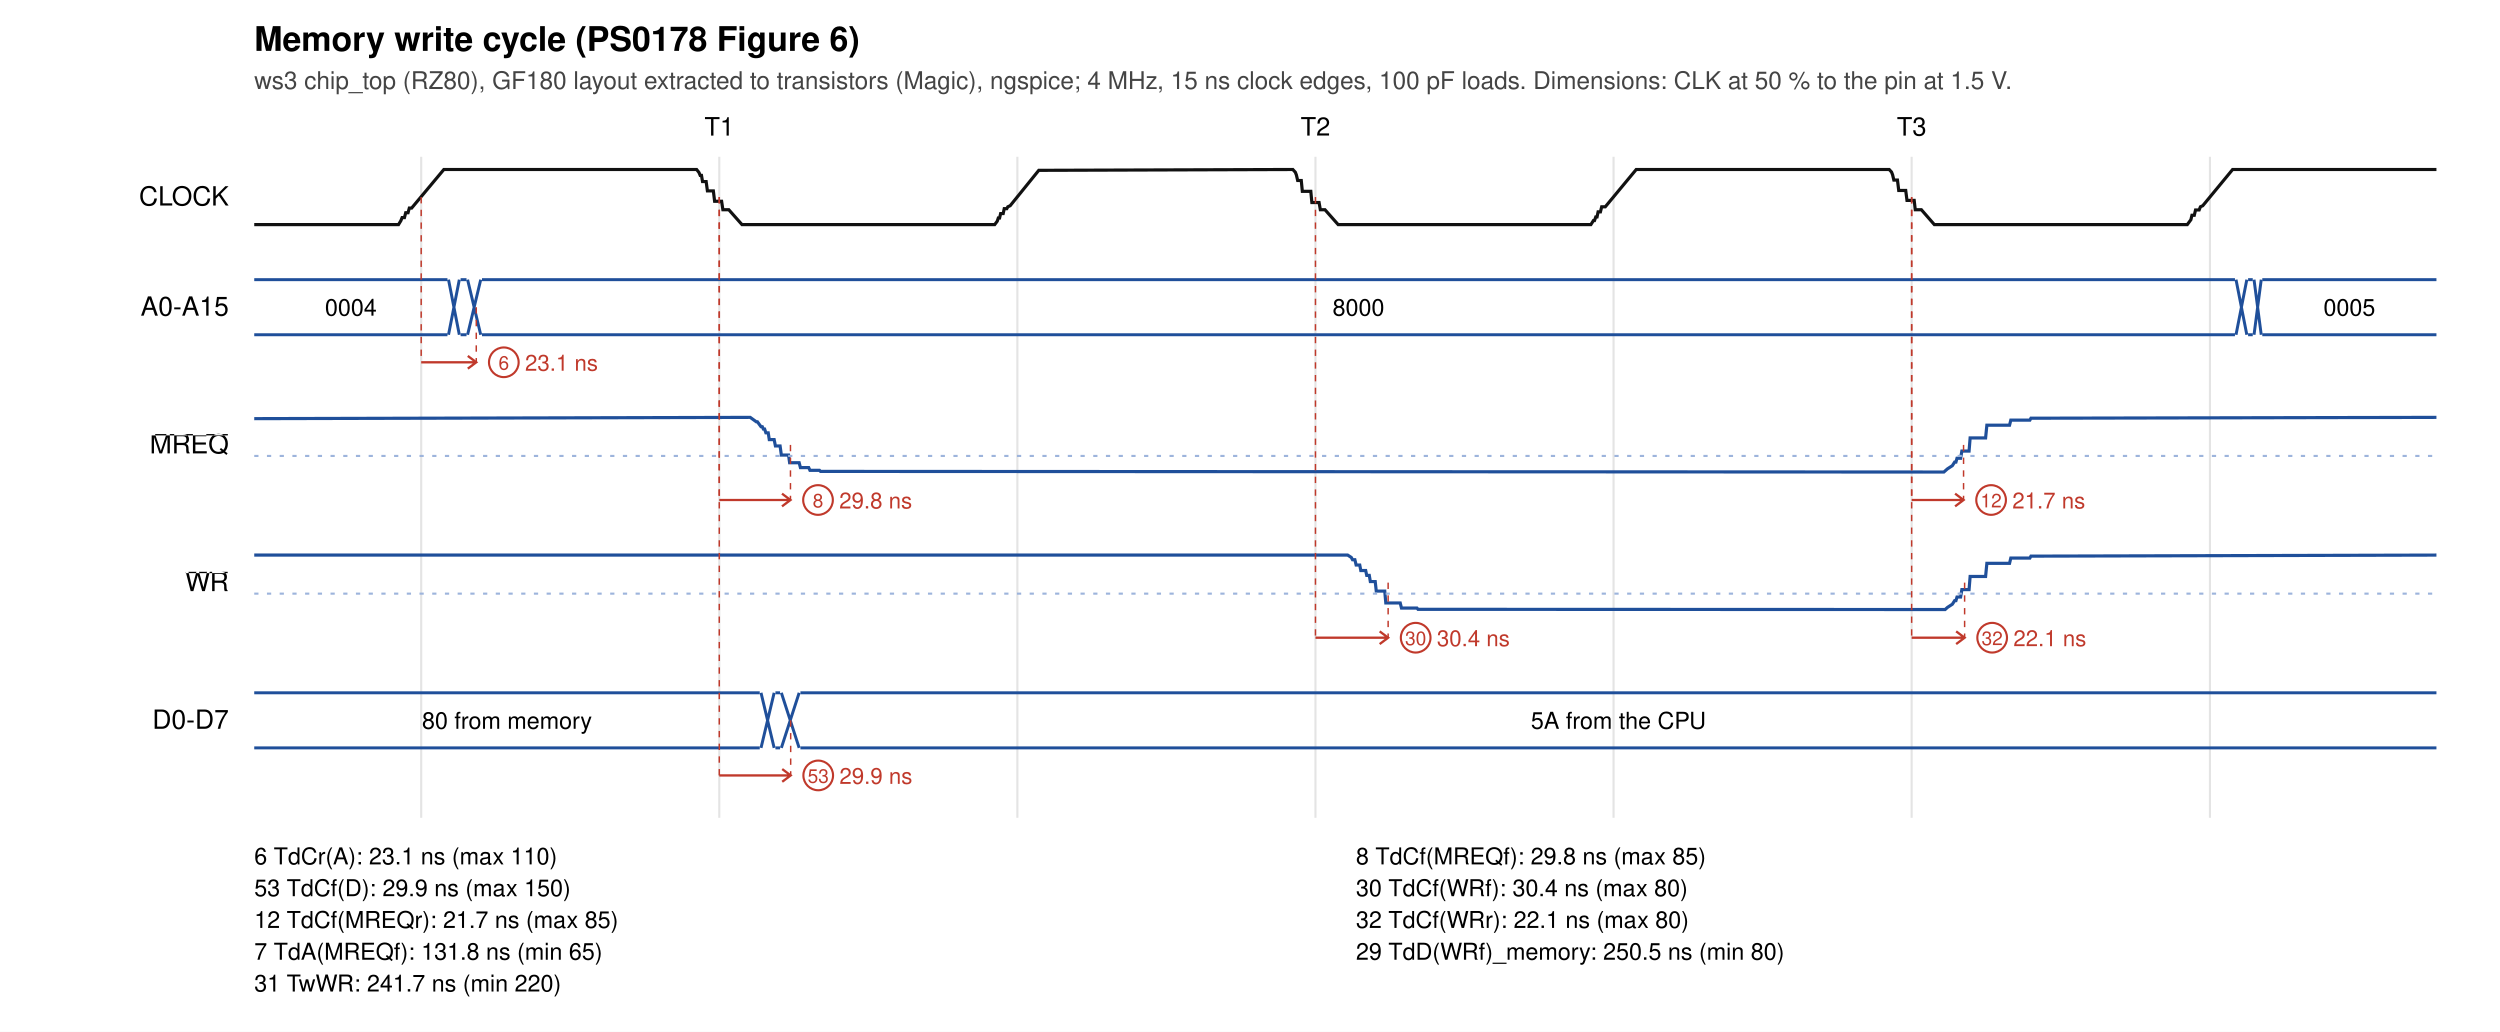
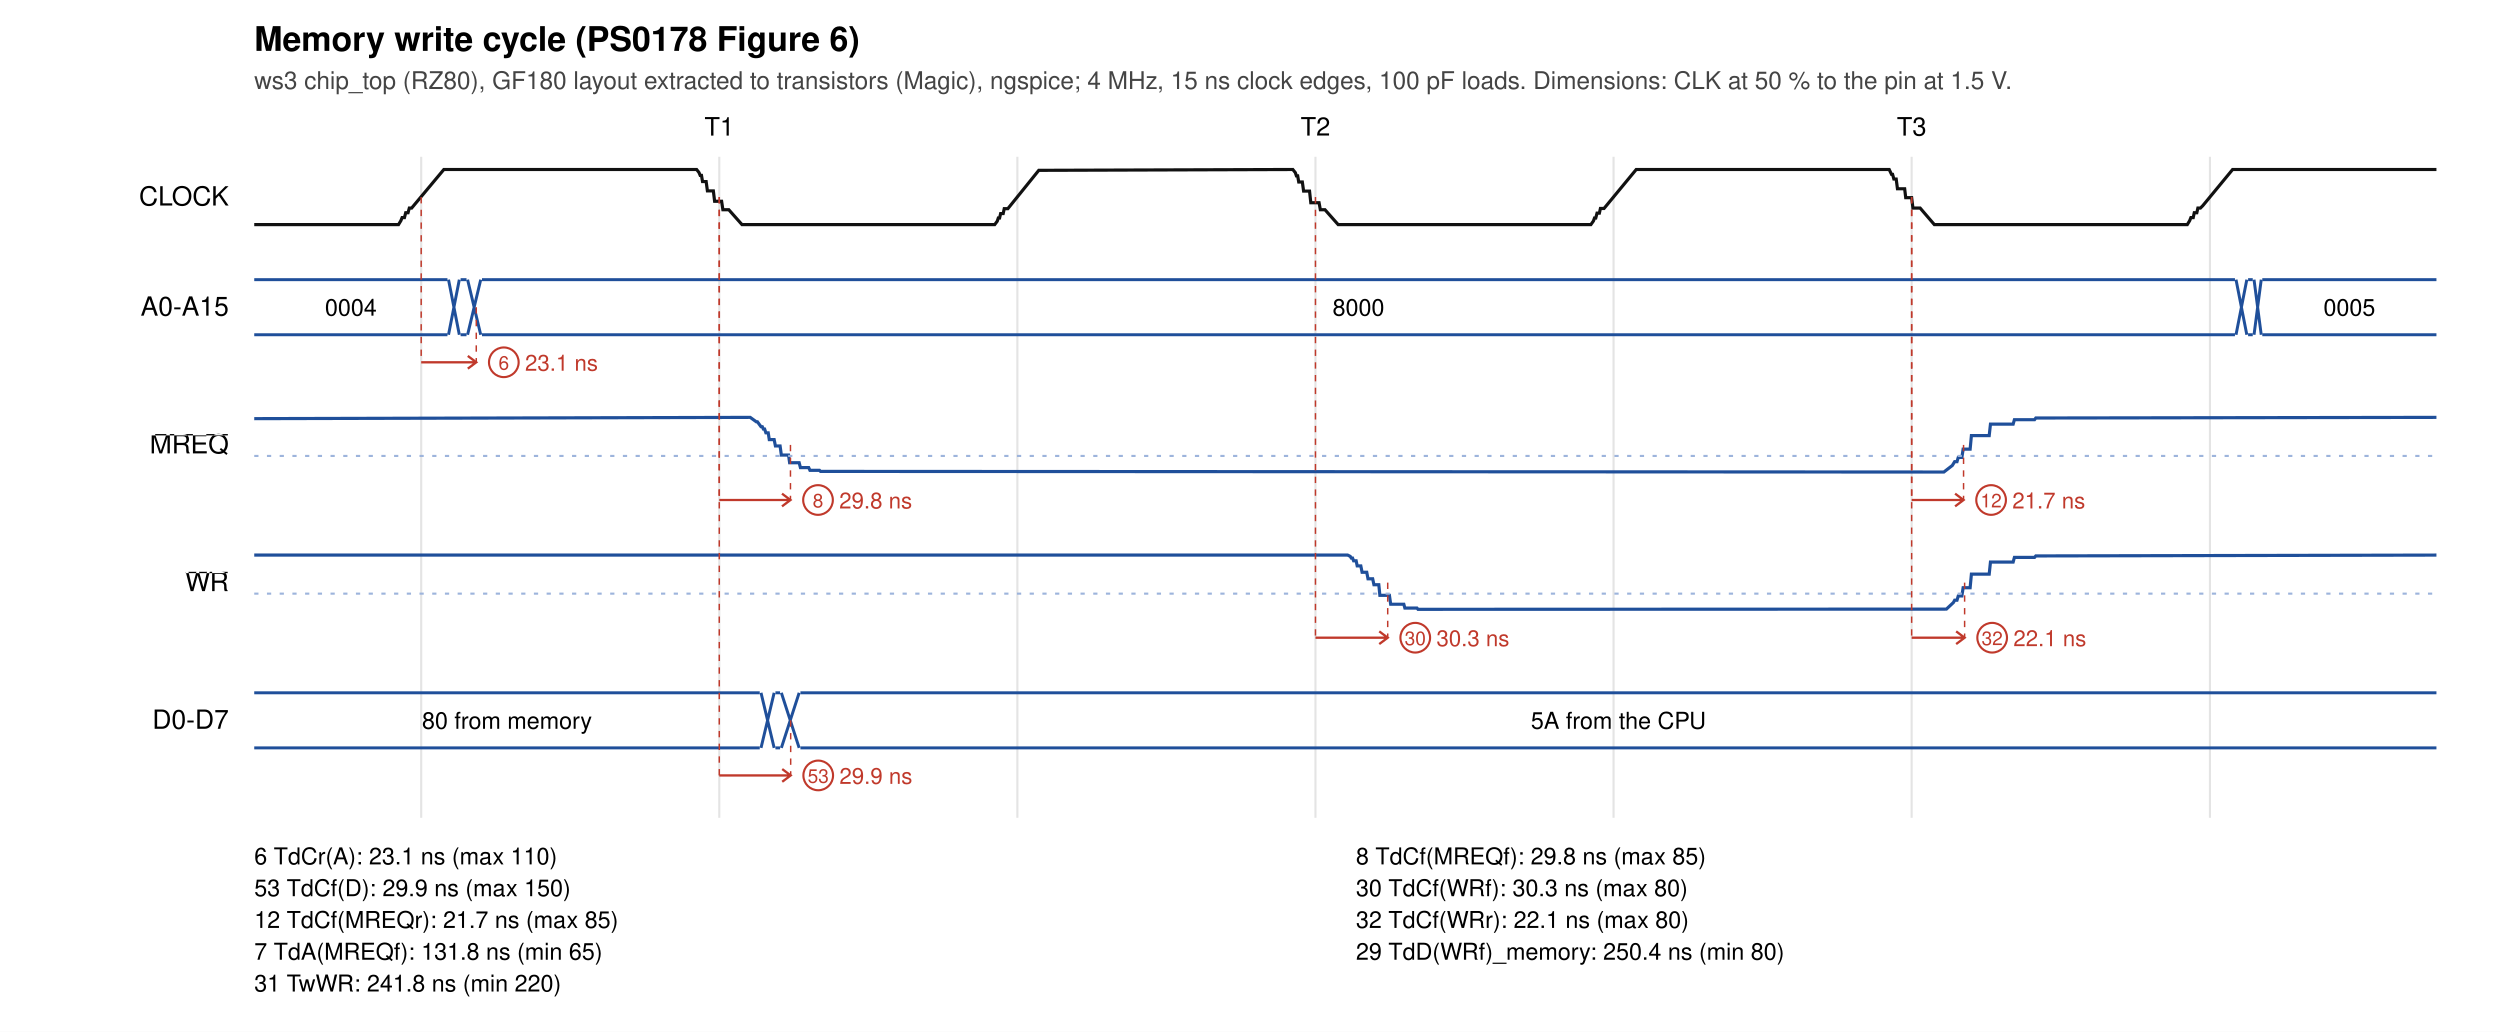
<svg xmlns="http://www.w3.org/2000/svg" width="1180" height="487" viewBox="0 0 1180 487">
  <rect width="1180" height="487" fill="white" />
  <text x="120" y="24" font-size="16" font-weight="bold" font-family="Helvetica, Arial, sans-serif">Memory write cycle (PS0178 Figure 6)</text>
  <text x="120" y="42" font-size="11.5" fill="#444" font-family="Helvetica, Arial, sans-serif">ws3 chip_top (RZ80), GF180 layout extracted to transistors (Magic), ngspice; 4 MHz, 15 ns clock edges, 100 pF loads. Dimensions: CLK at 50 % to the pin at 1.5 V.</text>
  <text x="339.5" y="64" font-size="12" text-anchor="middle" font-family="Helvetica, Arial, sans-serif">T1</text>
  <text x="620.9" y="64" font-size="12" text-anchor="middle" font-family="Helvetica, Arial, sans-serif">T2</text>
  <text x="902.3" y="64" font-size="12" text-anchor="middle" font-family="Helvetica, Arial, sans-serif">T3</text>
  <line x1="198.8" y1="74" x2="198.8" y2="386" stroke="#e4e4e4" />
  <line x1="339.5" y1="74" x2="339.5" y2="386" stroke="#e4e4e4" />
  <line x1="480.2" y1="74" x2="480.2" y2="386" stroke="#e4e4e4" />
  <line x1="620.9" y1="74" x2="620.9" y2="386" stroke="#e4e4e4" />
  <line x1="761.6" y1="74" x2="761.6" y2="386" stroke="#e4e4e4" />
  <line x1="902.3" y1="74" x2="902.3" y2="386" stroke="#e4e4e4" />
  <line x1="1043.1" y1="74" x2="1043.1" y2="386" stroke="#e4e4e4" />
  <text x="108" y="97.0" font-size="12.5" text-anchor="end" font-family="Helvetica, Arial, sans-serif">CLOCK</text>
-   <polyline points="120.0,106.0 188.1,106.0 189.2,104.2 189.8,102.7 190.9,102.7 191.5,100.4 192.6,100.4 193.2,98.2 194.3,98.2 209.5,80.0 328.8,80.0 329.9,81.4 330.5,82.8 331.1,82.8 331.6,85.7 333.3,85.7 333.9,90.1 336.7,90.1 337.3,95.0 340.6,95.0 341.2,99.0 344.0,99.0 350.2,106.0 469.5,106.0 470.7,104.4 471.2,102.9 471.8,102.9 472.3,100.8 473.5,100.8 474.0,98.5 475.2,98.5 475.7,97.6 476.8,97.1 490.3,80.4 610.2,80.0 611.4,81.3 611.9,82.6 612.5,85.2 614.2,85.2 614.7,90.3 618.7,90.3 619.2,95.6 622.6,95.6 623.2,99.0 625.4,99.0 631.6,106.0 750.9,106.0 752.1,104.1 752.6,104.1 753.2,102.4 753.8,102.4 754.3,100.0 755.4,100.0 756.0,97.6 757.7,97.6 772.3,80.0 891.7,80.0 892.8,81.2 893.3,82.5 893.9,85.0 895.6,85.0 896.2,89.9 899.5,89.9 900.1,94.6 903.5,94.6 904.0,99.0 906.9,99.0 913.0,106.0 1032.4,106.0 1034.1,103.7 1034.6,101.6 1035.7,101.6 1036.3,99.1 1038.0,99.1 1038.6,97.6 1039.7,97.1 1053.8,80.0 1150.0,80.0" fill="none" stroke="#111" stroke-width="1.5" />
+   <polyline points="120.0,106.0 188.1,106.0 189.2,104.2 189.8,102.7 190.9,102.7 191.5,100.4 192.6,100.4 193.2,98.2 194.3,98.2 209.5,80.0 328.8,80.0 329.9,81.4 330.5,82.8 331.1,82.8 331.6,85.7 333.3,85.7 333.9,90.1 336.7,90.1 337.3,95.0 340.6,95.0 341.2,99.0 344.0,99.0 350.2,106.0 469.5,106.0 470.7,104.4 471.2,102.9 471.8,102.9 472.3,100.8 473.5,100.8 474.0,98.5 475.7,98.5 490.3,80.4 610.2,80.0 611.4,81.5 611.9,83.0 612.5,83.0 613.0,85.9 614.7,85.9 615.3,90.2 618.1,90.2 618.7,95.7 622.6,95.7 623.2,99.0 625.4,99.0 631.6,106.0 750.9,106.0 752.1,104.3 752.6,102.9 753.2,102.9 753.8,100.6 754.9,100.6 755.4,98.4 757.1,98.4 772.3,80.0 891.7,80.0 892.8,82.3 893.3,82.3 893.9,84.5 895.0,84.5 895.6,89.1 899.0,89.1 899.5,93.3 902.3,93.3 902.9,98.2 906.3,98.2 913.0,106.0 1032.4,106.0 1033.5,104.2 1034.1,102.7 1035.2,102.7 1035.7,100.4 1036.9,100.4 1037.4,98.2 1038.6,98.2 1039.7,97.1 1053.8,80.0 1150.0,80.0" fill="none" stroke="#111" stroke-width="1.5" />
  <text x="108" y="149.0" font-size="12.5" text-anchor="end" font-family="Helvetica, Arial, sans-serif">A0-A15</text>
  <path d="M120.0,132 L211.2,132 M120.0,158 L211.2,158" stroke="#1f4f9a" fill="none" stroke-width="1.4" />
  <text x="165.6" y="149.0" font-size="11" text-anchor="middle" font-family="Helvetica, Arial, sans-serif">0004</text>
  <path d="M211.7,132 L216.8,158 M211.7,158 L216.8,132" stroke="#1f4f9a" fill="none" stroke-width="1.4" />
  <path d="M217.4,132 L220.2,132 M217.4,158 L220.2,158" stroke="#1f4f9a" fill="none" stroke-width="1.4" />
  <path d="M220.7,132 L226.9,158 M220.7,158 L226.9,132" stroke="#1f4f9a" fill="none" stroke-width="1.4" />
  <path d="M227.5,132 L1054.9,132 M227.5,158 L1054.9,158" stroke="#1f4f9a" fill="none" stroke-width="1.4" />
  <text x="641.2" y="149.0" font-size="11" text-anchor="middle" font-family="Helvetica, Arial, sans-serif">8000</text>
  <path d="M1055.4,132 L1060.5,158 M1055.4,158 L1060.5,132" stroke="#1f4f9a" fill="none" stroke-width="1.4" />
  <path d="M1061.1,132 L1063.3,132 M1061.1,158 L1063.3,158" stroke="#1f4f9a" fill="none" stroke-width="1.4" />
  <path d="M1063.9,132 L1067.3,158 M1063.9,158 L1067.3,132" stroke="#1f4f9a" fill="none" stroke-width="1.4" />
  <path d="M1067.8,132 L1150.0,132 M1067.8,158 L1150.0,158" stroke="#1f4f9a" fill="none" stroke-width="1.4" />
  <text x="1108.9" y="149.0" font-size="11" text-anchor="middle" font-family="Helvetica, Arial, sans-serif">0005</text>
  <text x="108" y="214.0" font-size="12.5" text-anchor="end" font-family="Helvetica, Arial, sans-serif">
    <tspan text-decoration="overline">MREQ</tspan>
  </text>
-   <polyline points="120.0,197.6 354.1,197.0 357.0,199.1 357.5,199.1 359.2,201.4 359.8,201.4 360.3,202.5 360.9,202.5 361.5,204.3 362.6,204.3 363.1,207.5 365.4,207.5 366.0,210.5 368.2,210.5 368.8,214.8 372.2,214.8 372.7,218.4 377.2,218.4 377.8,220.7 381.7,220.7 382.3,222.0 386.8,222.0 387.3,222.5 917.5,222.8 919.2,221.3 921.5,219.8 922.6,218.1 923.2,218.1 923.7,216.3 925.4,216.3 926.0,212.9 929.4,212.9 929.9,206.7 937.2,206.7 937.8,200.7 948.5,200.7 949.1,198.3 958.1,198.3 958.6,197.4 1150.0,197.0" fill="none" stroke="#1f4f9a" stroke-width="1.5" />
+   <polyline points="120.0,197.6 354.1,197.0 357.0,199.1 357.5,199.1 359.2,201.4 359.8,201.4 360.3,202.5 360.9,202.5 361.5,204.3 362.6,204.3 363.1,207.5 365.4,207.5 366.0,210.5 368.2,210.5 368.8,214.8 372.2,214.8 372.7,218.4 377.2,218.4 377.8,220.7 381.7,220.7 382.3,222.0 386.8,222.0 387.3,222.5 917.5,222.8 921.5,219.7 922.6,217.9 923.7,217.9 924.3,215.9 926.0,215.9 926.6,212.0 929.9,212.0 930.5,205.6 938.9,205.6 939.5,200.2 950.2,200.2 950.8,198.1 960.3,198.1 960.9,197.3 1150.0,197.0" fill="none" stroke="#1f4f9a" stroke-width="1.5" />
  <line x1="120" y1="215.2" x2="1150" y2="215.2" stroke="#9db4dc" stroke-dasharray="2 4" />
  <text x="108" y="279.0" font-size="12.5" text-anchor="end" font-family="Helvetica, Arial, sans-serif">
    <tspan text-decoration="overline">WR</tspan>
  </text>
-   <polyline points="120.0,262.0 636.1,262.0 637.8,263.1 638.4,264.2 639.5,264.2 640.1,266.7 641.8,266.7 642.3,269.3 644.6,269.3 645.1,271.6 646.3,271.6 646.8,274.5 649.1,274.5 649.6,279.0 653.6,279.0 654.1,284.6 660.9,284.6 661.5,287.0 668.8,287.0 669.3,287.6 918.1,287.7 919.2,286.7 921.5,285.2 922.6,283.5 923.2,283.5 923.7,281.8 925.4,281.8 926.0,278.3 929.4,278.3 929.9,272.1 937.2,272.1 937.8,265.9 948.5,265.9 949.1,263.4 958.1,263.4 958.6,262.5 1150.0,262.0" fill="none" stroke="#1f4f9a" stroke-width="1.5" />
+   <polyline points="120.0,262.0 636.1,262.0 637.3,262.6 637.8,263.4 638.4,263.4 638.9,264.7 640.1,264.7 640.6,267.1 642.3,267.1 642.9,270.1 645.1,270.1 645.7,273.2 647.9,273.2 648.5,276.0 650.8,276.0 651.3,281.0 655.8,281.0 656.4,285.2 662.6,285.2 663.1,287.0 668.8,287.0 669.3,287.6 918.7,287.5 922.0,284.4 922.6,283.3 923.7,283.3 924.3,281.3 926.0,281.3 926.6,277.4 929.9,277.4 930.5,271.0 938.9,271.0 939.5,265.3 950.2,265.3 950.8,263.1 960.3,263.1 960.9,262.4 1150.0,262.0" fill="none" stroke="#1f4f9a" stroke-width="1.5" />
  <line x1="120" y1="280.2" x2="1150" y2="280.2" stroke="#9db4dc" stroke-dasharray="2 4" />
  <text x="108" y="344.0" font-size="12.5" text-anchor="end" font-family="Helvetica, Arial, sans-serif">D0-D7</text>
  <path d="M120.0,327 L358.6,327 M120.0,353 L358.6,353" stroke="#1f4f9a" fill="none" stroke-width="1.4" />
  <text x="239.3" y="344.0" font-size="11" text-anchor="middle" font-family="Helvetica, Arial, sans-serif">80 from memory</text>
  <path d="M359.2,327 L365.4,353 M359.2,353 L365.4,327" stroke="#1f4f9a" fill="none" stroke-width="1.4" />
  <path d="M366.0,327 L368.2,327 M366.0,353 L368.2,353" stroke="#1f4f9a" fill="none" stroke-width="1.4" />
  <path d="M368.8,327 L377.2,353 M368.8,353 L377.2,327" stroke="#1f4f9a" fill="none" stroke-width="1.4" />
  <path d="M377.8,327 L1150.0,327 M377.8,353 L1150.0,353" stroke="#1f4f9a" fill="none" stroke-width="1.4" />
  <text x="763.9" y="344.0" font-size="11" text-anchor="middle" font-family="Helvetica, Arial, sans-serif">5A from the CPU</text>
  <line x1="198.8" y1="93.0" x2="198.8" y2="171.0" stroke="#c0392b" stroke-width="0.7" stroke-dasharray="3 3" />
  <line x1="224.8" y1="145.0" x2="224.8" y2="171.0" stroke="#c0392b" stroke-width="0.7" stroke-dasharray="3 3" />
  <path d="M198.8,171.0 L224.8,171.0 M220.8,168.0 L224.8,171.0 L220.8,174.0" stroke="#c0392b" fill="none" stroke-width="1.1" />
  <circle cx="237.8" cy="171.0" r="7" fill="white" stroke="#c0392b" />
  <text x="237.8" y="174.5" font-size="9" text-anchor="middle" fill="#c0392b" font-family="Helvetica, Arial, sans-serif">6</text>
  <text x="247.8" y="175.0" font-size="10.5" fill="#c0392b" font-family="Helvetica, Arial, sans-serif">23.1 ns</text>
  <line x1="339.5" y1="93.0" x2="339.5" y2="236.0" stroke="#c0392b" stroke-width="0.7" stroke-dasharray="3 3" />
  <line x1="373.1" y1="210.0" x2="373.1" y2="236.0" stroke="#c0392b" stroke-width="0.7" stroke-dasharray="3 3" />
  <path d="M339.5,236.0 L373.1,236.0 M369.1,233.0 L373.1,236.0 L369.1,239.0" stroke="#c0392b" fill="none" stroke-width="1.1" />
  <circle cx="386.1" cy="236.0" r="7" fill="white" stroke="#c0392b" />
  <text x="386.1" y="239.5" font-size="9" text-anchor="middle" fill="#c0392b" font-family="Helvetica, Arial, sans-serif">8</text>
  <text x="396.1" y="240.0" font-size="10.5" fill="#c0392b" font-family="Helvetica, Arial, sans-serif">29.8 ns</text>
  <line x1="339.5" y1="93.0" x2="339.5" y2="366.0" stroke="#c0392b" stroke-width="0.7" stroke-dasharray="3 3" />
  <line x1="373.2" y1="340.0" x2="373.2" y2="366.0" stroke="#c0392b" stroke-width="0.7" stroke-dasharray="3 3" />
  <path d="M339.5,366.0 L373.2,366.0 M369.2,363.0 L373.2,366.0 L369.2,369.0" stroke="#c0392b" fill="none" stroke-width="1.1" />
  <circle cx="386.2" cy="366.0" r="7" fill="white" stroke="#c0392b" />
  <text x="386.2" y="369.5" font-size="9" text-anchor="middle" fill="#c0392b" font-family="Helvetica, Arial, sans-serif">53</text>
  <text x="396.2" y="370.0" font-size="10.5" fill="#c0392b" font-family="Helvetica, Arial, sans-serif">29.9 ns</text>
  <line x1="620.9" y1="93.0" x2="620.9" y2="301.0" stroke="#c0392b" stroke-width="0.7" stroke-dasharray="3 3" />
-   <line x1="655.2" y1="275.0" x2="655.2" y2="301.0" stroke="#c0392b" stroke-width="0.7" stroke-dasharray="3 3" />
-   <path d="M620.9,301.0 L655.2,301.0 M651.2,298.0 L655.2,301.0 L651.2,304.0" stroke="#c0392b" fill="none" stroke-width="1.1" />
-   <circle cx="668.2" cy="301.0" r="7" fill="white" stroke="#c0392b" />
-   <text x="668.2" y="304.5" font-size="9" text-anchor="middle" fill="#c0392b" font-family="Helvetica, Arial, sans-serif">30</text>
-   <text x="678.2" y="305.0" font-size="10.5" fill="#c0392b" font-family="Helvetica, Arial, sans-serif">30.4 ns</text>
+   <line x1="655.0" y1="275.0" x2="655.0" y2="301.0" stroke="#c0392b" stroke-width="0.7" stroke-dasharray="3 3" />
+   <path d="M620.9,301.0 L655.0,301.0 M651.0,298.0 L655.0,301.0 L651.0,304.0" stroke="#c0392b" fill="none" stroke-width="1.1" />
+   <circle cx="668.0" cy="301.0" r="7" fill="white" stroke="#c0392b" />
+   <text x="668.0" y="304.5" font-size="9" text-anchor="middle" fill="#c0392b" font-family="Helvetica, Arial, sans-serif">30</text>
+   <text x="678.0" y="305.0" font-size="10.5" fill="#c0392b" font-family="Helvetica, Arial, sans-serif">30.3 ns</text>
  <line x1="902.3" y1="93.0" x2="902.3" y2="236.0" stroke="#c0392b" stroke-width="0.7" stroke-dasharray="3 3" />
  <line x1="926.8" y1="210.0" x2="926.8" y2="236.0" stroke="#c0392b" stroke-width="0.7" stroke-dasharray="3 3" />
  <path d="M902.3,236.0 L926.8,236.0 M922.8,233.0 L926.8,236.0 L922.8,239.0" stroke="#c0392b" fill="none" stroke-width="1.1" />
  <circle cx="939.8" cy="236.0" r="7" fill="white" stroke="#c0392b" />
  <text x="939.8" y="239.5" font-size="9" text-anchor="middle" fill="#c0392b" font-family="Helvetica, Arial, sans-serif">12</text>
  <text x="949.8" y="240.0" font-size="10.5" fill="#c0392b" font-family="Helvetica, Arial, sans-serif">21.7 ns</text>
  <line x1="902.3" y1="93.0" x2="902.3" y2="301.0" stroke="#c0392b" stroke-width="0.7" stroke-dasharray="3 3" />
  <line x1="927.3" y1="275.0" x2="927.3" y2="301.0" stroke="#c0392b" stroke-width="0.7" stroke-dasharray="3 3" />
  <path d="M902.3,301.0 L927.3,301.0 M923.3,298.0 L927.3,301.0 L923.3,304.0" stroke="#c0392b" fill="none" stroke-width="1.1" />
  <circle cx="940.3" cy="301.0" r="7" fill="white" stroke="#c0392b" />
  <text x="940.3" y="304.5" font-size="9" text-anchor="middle" fill="#c0392b" font-family="Helvetica, Arial, sans-serif">32</text>
  <text x="950.3" y="305.0" font-size="10.5" fill="#c0392b" font-family="Helvetica, Arial, sans-serif">22.1 ns</text>
  <text x="120" y="408" font-size="11" font-family="Helvetica, Arial, sans-serif"> 6 TdCr(A): 23.1 ns (max 110)</text>
  <text x="640" y="408" font-size="11" font-family="Helvetica, Arial, sans-serif"> 8 TdCf(MREQf): 29.8 ns (max 85)</text>
  <text x="120" y="423" font-size="11" font-family="Helvetica, Arial, sans-serif">53 TdCf(D): 29.9 ns (max 150)</text>
-   <text x="640" y="423" font-size="11" font-family="Helvetica, Arial, sans-serif">30 TdCf(WRf): 30.4 ns (max 80)</text>
+   <text x="640" y="423" font-size="11" font-family="Helvetica, Arial, sans-serif">30 TdCf(WRf): 30.3 ns (max 80)</text>
  <text x="120" y="438" font-size="11" font-family="Helvetica, Arial, sans-serif">12 TdCf(MREQr): 21.7 ns (max 85)</text>
  <text x="640" y="438" font-size="11" font-family="Helvetica, Arial, sans-serif">32 TdCf(WRr): 22.1 ns (max 80)</text>
  <text x="120" y="453" font-size="11" font-family="Helvetica, Arial, sans-serif"> 7 TdA(MREQf): 131.8 ns (min 65)</text>
-   <text x="640" y="453" font-size="11" font-family="Helvetica, Arial, sans-serif">29 TdD(WRf)_memory: 250.5 ns (min 80)</text>
-   <text x="120" y="468" font-size="11" font-family="Helvetica, Arial, sans-serif">31 TwWR: 241.7 ns (min 220)</text>
+   <text x="640" y="453" font-size="11" font-family="Helvetica, Arial, sans-serif">29 TdD(WRf)_memory: 250.4 ns (min 80)</text>
+   <text x="120" y="468" font-size="11" font-family="Helvetica, Arial, sans-serif">31 TwWR: 241.8 ns (min 220)</text>
</svg>
